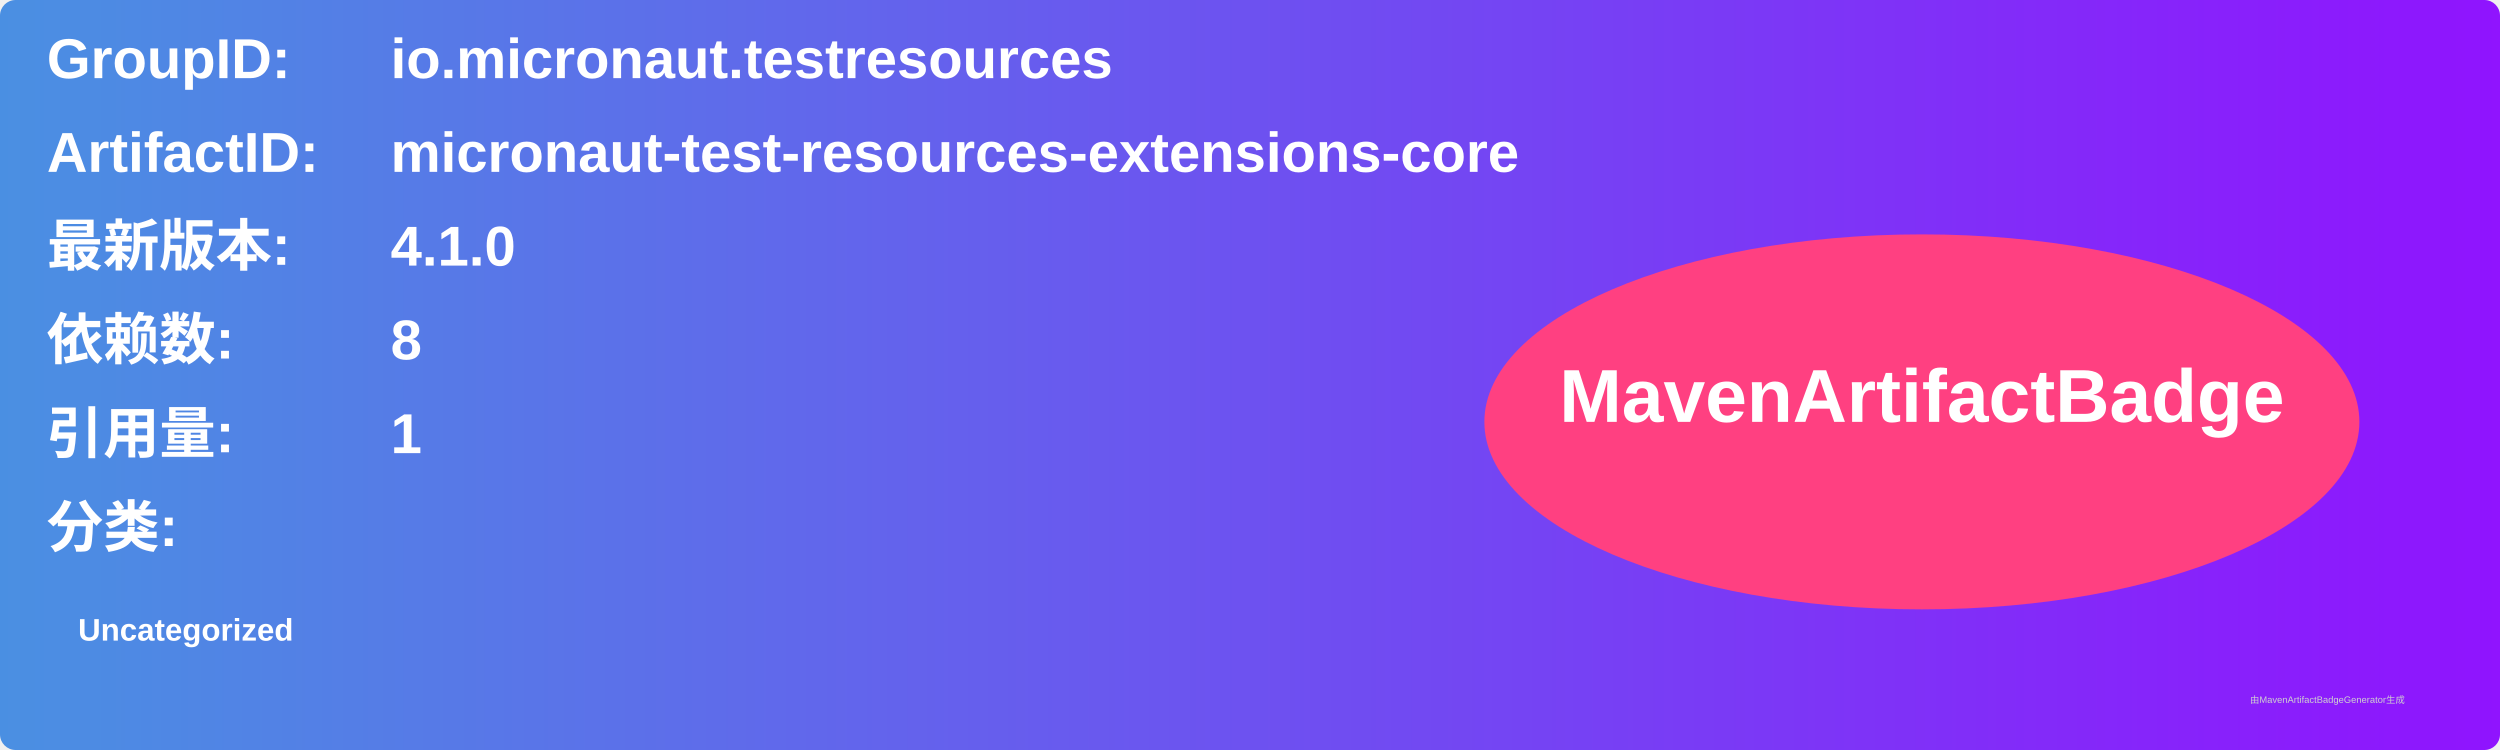
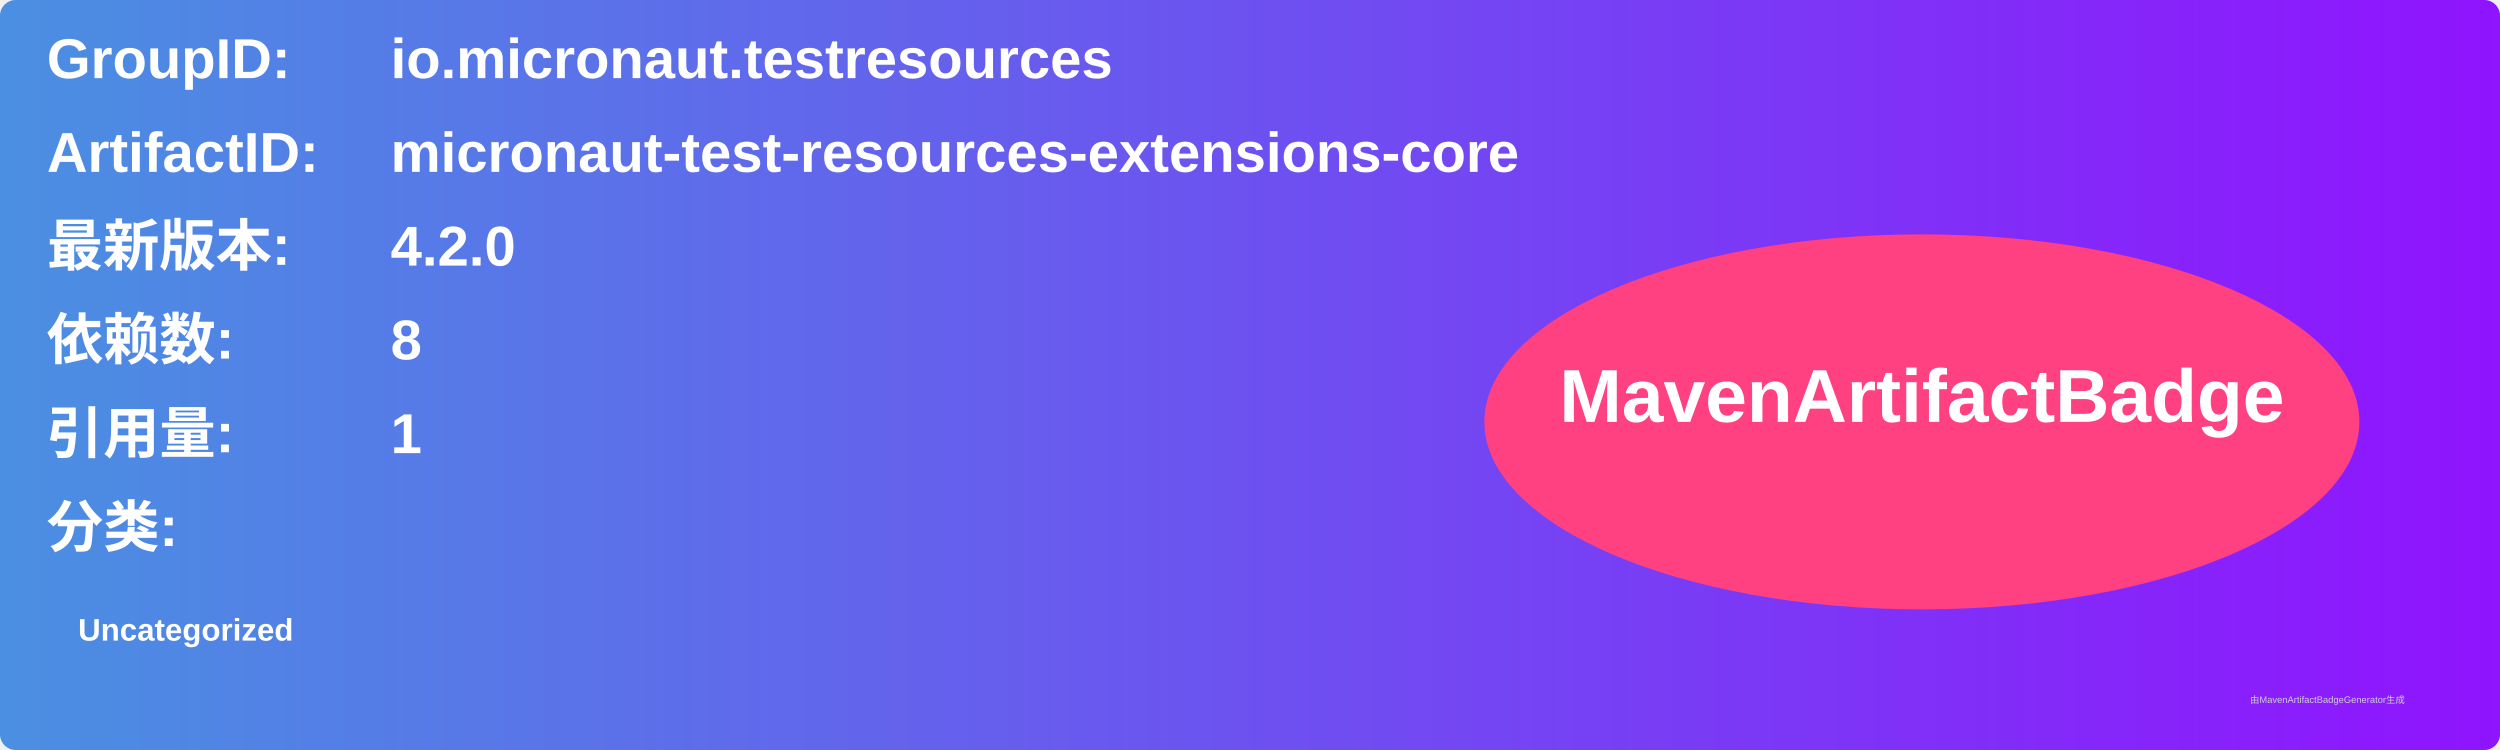
<svg xmlns="http://www.w3.org/2000/svg" width="800" height="240" viewBox="0 0 800 240">
  <linearGradient id="grad" x1="0%" y1="0%" x2="100%" y2="0%">
    <stop offset="0%" stop-color="#4a90e2" />
    <stop offset="100%" stop-color="#9013fe" />
  </linearGradient>
  <rect width="100%" height="100%" rx="5" ry="5" fill="url(#grad)" />
  <g transform="translate(15, 15)">
    <text x="0" y="10" font-family="Arial" font-size="18" fill="white" font-weight="bold" width="260">GroupID:</text>
    <text x="110" y="10" font-family="Arial" font-size="18" fill="white" font-weight="bold" width="460">io.micronaut.testresources</text>
    <text x="0" y="40" font-family="Arial" font-size="18" fill="white" font-weight="bold" width="260">ArtifactID:</text>
    <text x="110" y="40" font-family="Arial" font-size="18" fill="white" font-weight="bold" width="460">micronaut-test-resources-extensions-core</text>
    <text x="0" y="70" font-family="Arial" font-size="18" fill="white" font-weight="bold">最新版本:</text>
    <text x="110" y="70" font-family="Arial" font-size="18" fill="white" font-weight="bold">
-       <tspan font-weight="bold">4.1.0</tspan>
+       <tspan font-weight="bold">4.2.0</tspan>
    </text>
    <text x="0" y="100" font-family="Arial" font-size="18" fill="white" font-weight="bold">依赖数: </text>
    <text x="110" y="100" font-family="Arial" font-size="18" fill="white">
      <tspan font-weight="bold">8</tspan>
    </text>
    <text x="0" y="130" font-family="Arial" font-size="18" fill="white" font-weight="bold">引用量: </text>
    <text x="110" y="130" font-family="Arial" font-size="18" fill="white">
      <tspan font-weight="bold">1</tspan>
    </text>
    <text x="0" y="160" font-family="Arial" font-size="18" fill="white" font-weight="bold">分类:</text>
    <text x="10" y="190" font-family="Arial" font-size="10" fill="white">
      <tspan font-weight="bold">Uncategorized</tspan>
    </text>
    <ellipse cx="600" cy="120" rx="140" ry="60" fill="#ff4081" />
    <text x="600" y="120" text-anchor="middle" font-family="Arial" font-size="24" fill="white" font-weight="bold">MavenArtifactBadge</text>
  </g>
  <text x="720" y="225" font-family="Arial" font-size="3" fill="#d0d0d0">由MavenArtifactBadgeGenerator生成</text>
</svg>
